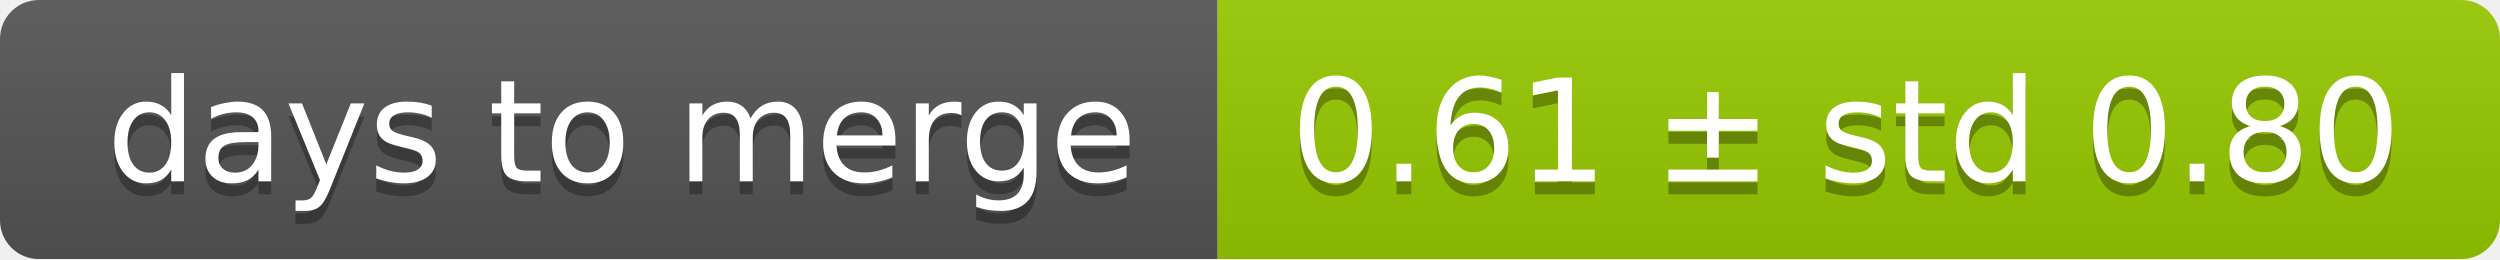
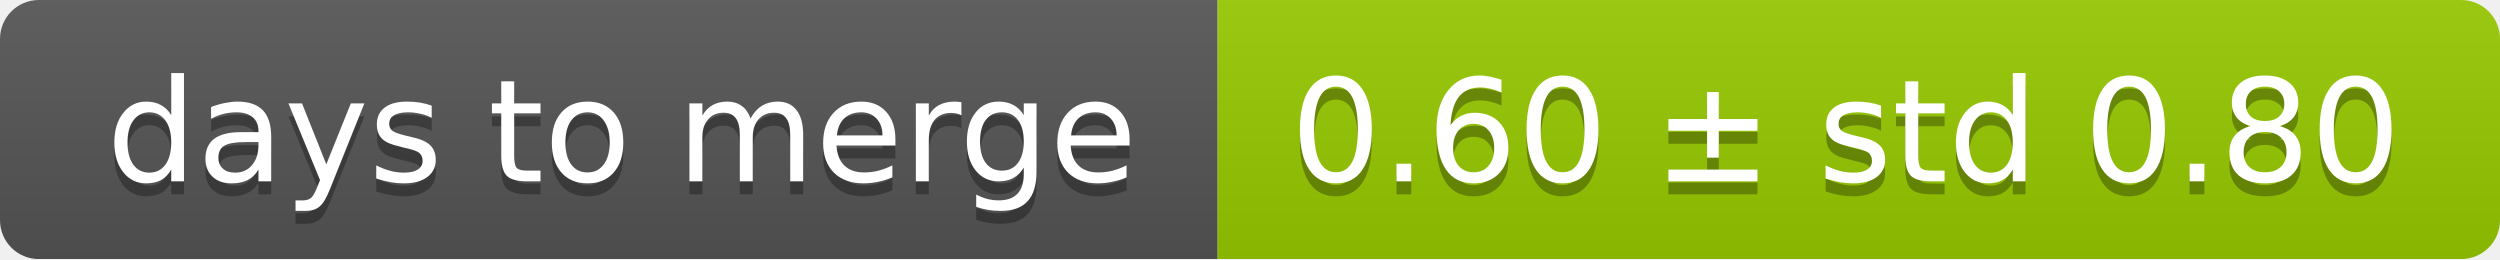
<svg xmlns="http://www.w3.org/2000/svg" width="193" height="20">
  <linearGradient id="smooth" x2="0" y2="100%">
    <stop offset="0" stop-color="#bbb" stop-opacity=".1" />
    <stop offset="1" stop-opacity=".1" />
  </linearGradient>
  <mask id="round">
    <rect width="193" height="20" rx="3" fill="#fff" />
  </mask>
  <g mask="url(#round)">
    <rect width="94" height="20" fill="#555" />
    <rect x="94" width="99" height="20" fill="#97ca00" />
    <rect width="193" height="20" fill="url(#smooth)" />
  </g>
  <g fill="#fff" text-anchor="middle" font-family="DejaVu Sans,Verdana,Geneva,sans-serif" font-size="11">
    <text x="48" y="15" fill="#010101" fill-opacity=".3">days to merge</text>
    <text x="48" y="14">days to merge</text>
-     <text x="142.5" y="15" fill="#010101" fill-opacity=".3">0.61 ± std 0.80</text>
-     <text x="142.5" y="14">0.61 ± std 0.80</text>
+     <text x="142.5" y="15" fill="#010101" fill-opacity=".3">0.60 ± std 0.80</text>
+     <text x="142.5" y="14">0.60 ± std 0.80</text>
  </g>
</svg>
